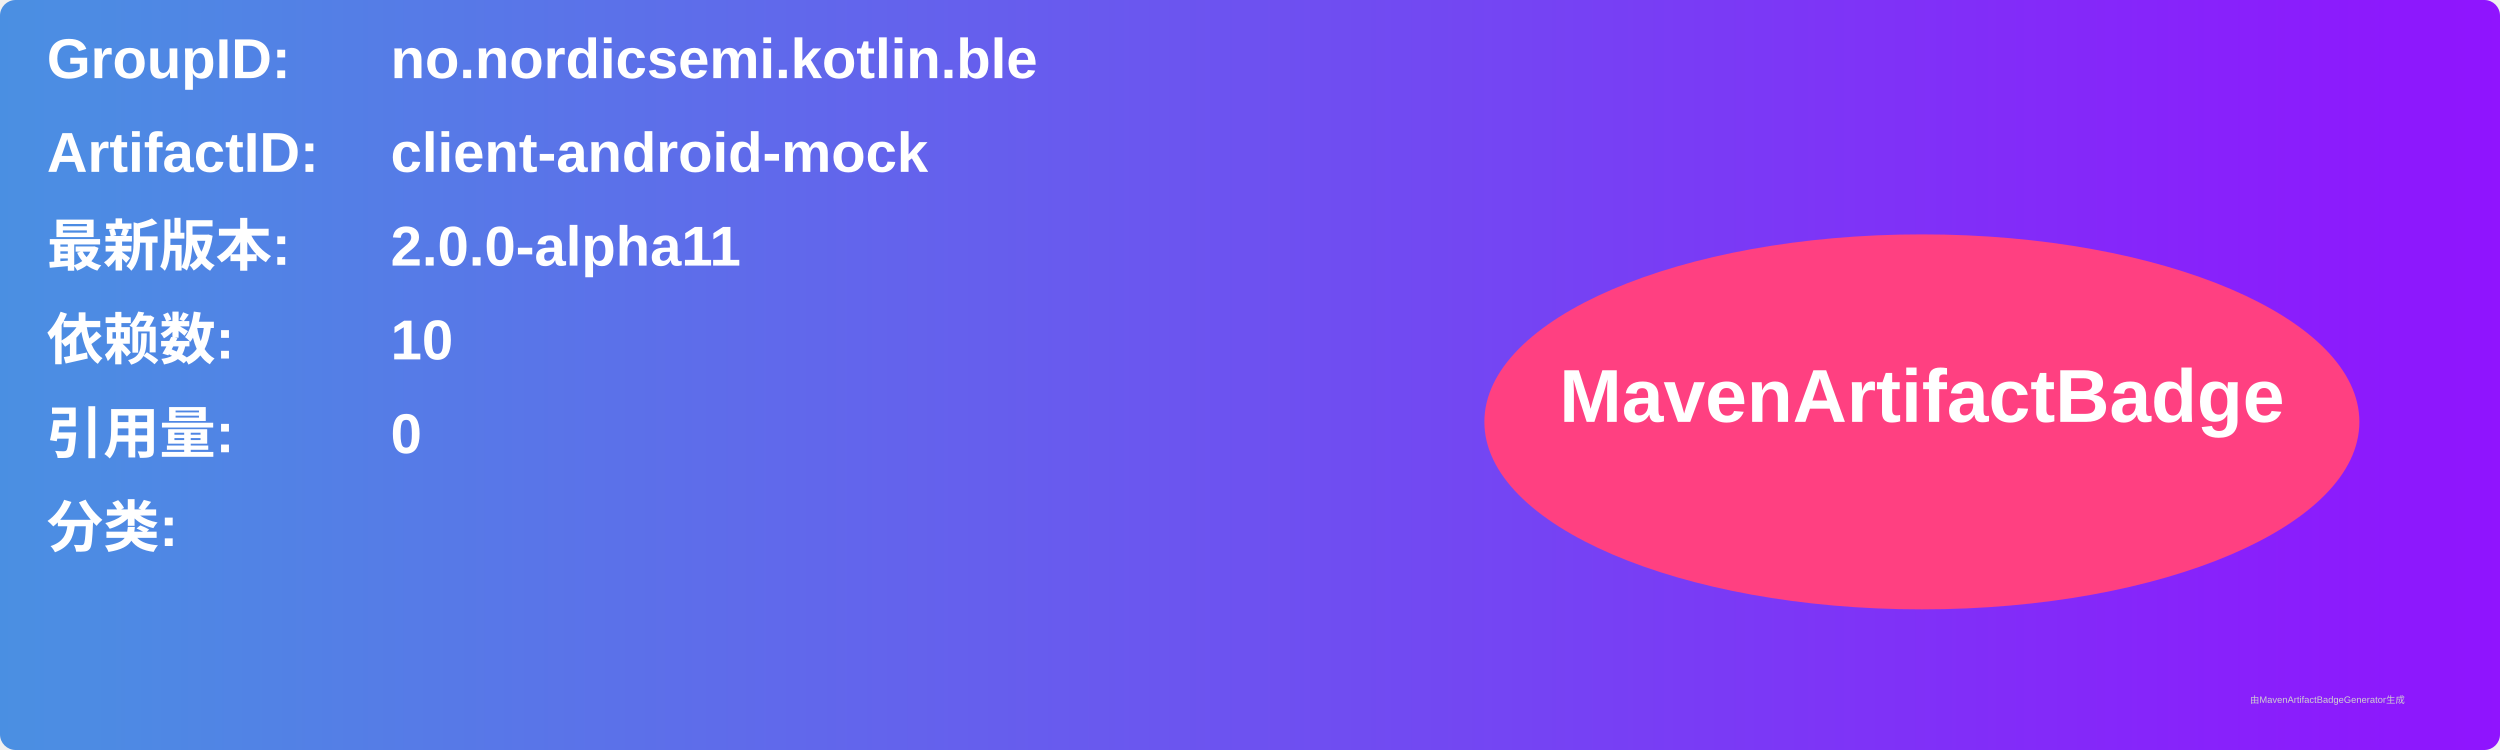
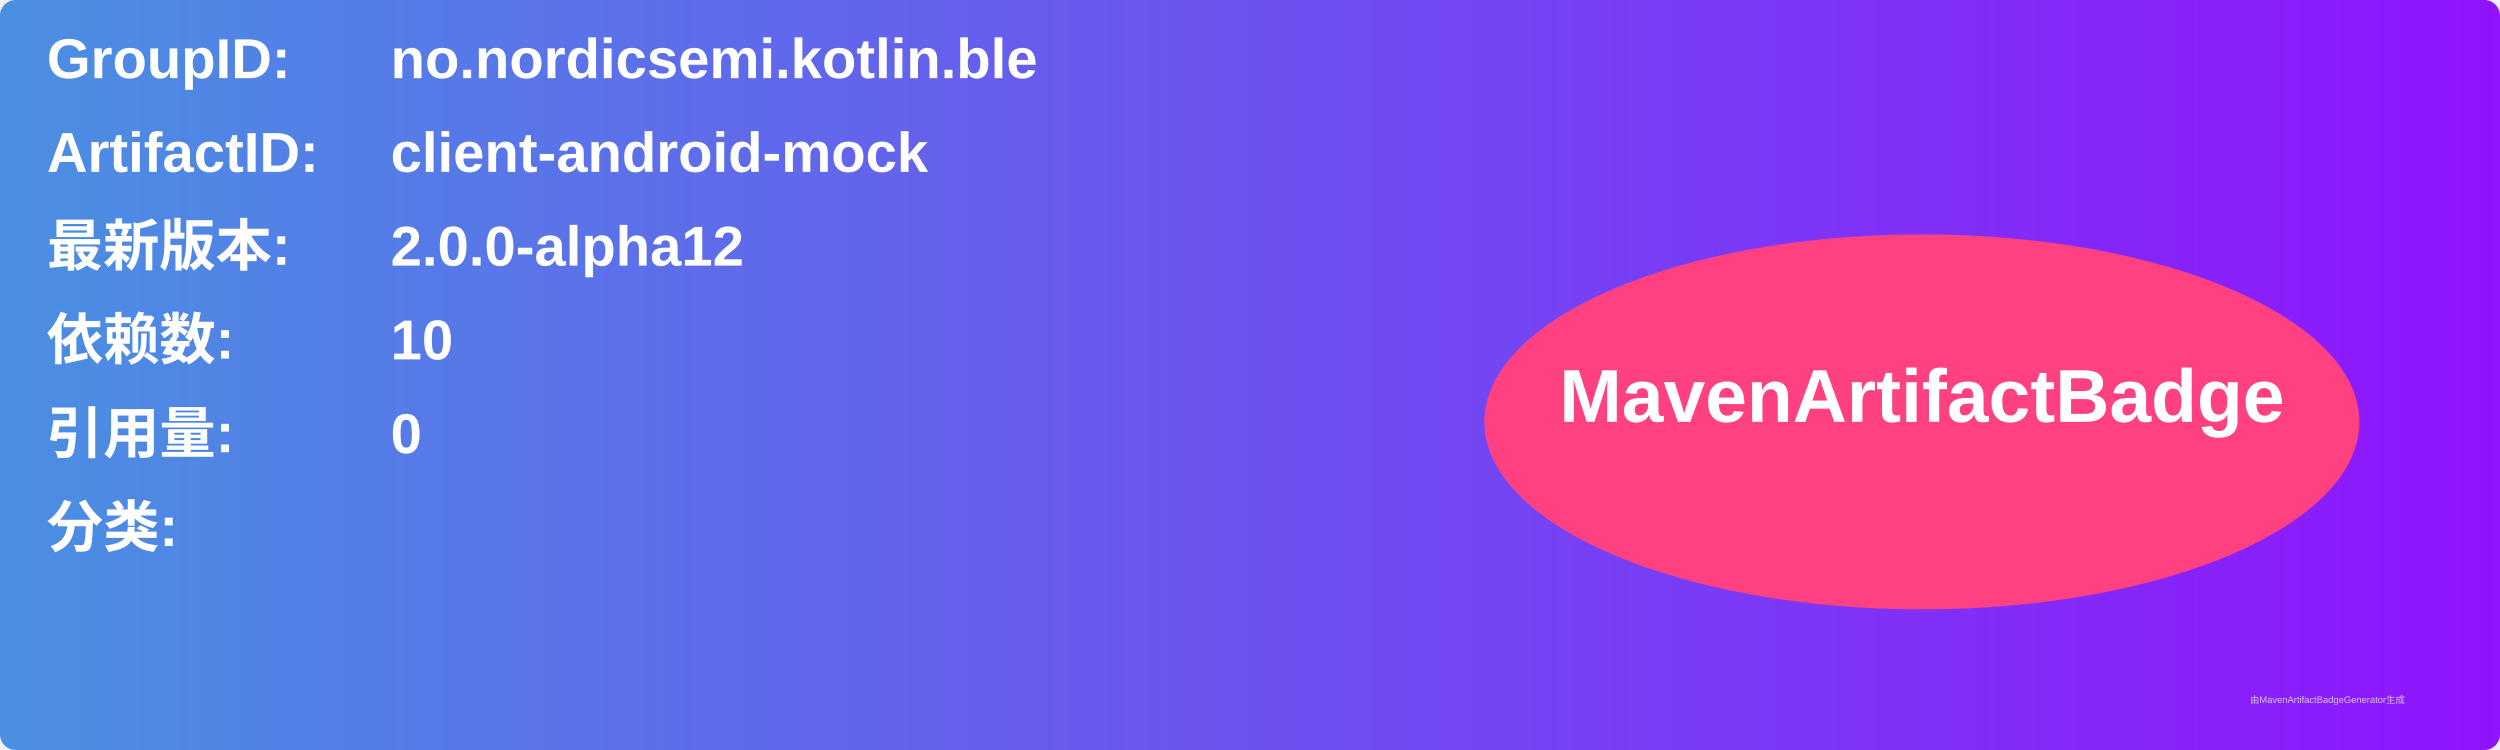
<svg xmlns="http://www.w3.org/2000/svg" width="800" height="240" viewBox="0 0 800 240">
  <linearGradient id="grad" x1="0%" y1="0%" x2="100%" y2="0%">
    <stop offset="0%" stop-color="#4a90e2" />
    <stop offset="100%" stop-color="#9013fe" />
  </linearGradient>
  <rect width="100%" height="100%" rx="5" ry="5" fill="url(#grad)" />
  <g transform="translate(15, 15)">
    <text x="0" y="10" font-family="Arial" font-size="18" fill="white" font-weight="bold" width="260">GroupID:</text>
    <text x="110" y="10" font-family="Arial" font-size="18" fill="white" font-weight="bold" width="460">no.nordicsemi.kotlin.ble</text>
    <text x="0" y="40" font-family="Arial" font-size="18" fill="white" font-weight="bold" width="260">ArtifactID:</text>
    <text x="110" y="40" font-family="Arial" font-size="18" fill="white" font-weight="bold" width="460">client-android-mock</text>
    <text x="0" y="70" font-family="Arial" font-size="18" fill="white" font-weight="bold">最新版本:</text>
    <text x="110" y="70" font-family="Arial" font-size="18" fill="white" font-weight="bold">
-       <tspan font-weight="bold">2.0.0-alpha11</tspan>
+       <tspan font-weight="bold">2.0.0-alpha12</tspan>
    </text>
    <text x="0" y="100" font-family="Arial" font-size="18" fill="white" font-weight="bold">依赖数: </text>
    <text x="110" y="100" font-family="Arial" font-size="18" fill="white">
      <tspan font-weight="bold">10</tspan>
    </text>
    <text x="0" y="130" font-family="Arial" font-size="18" fill="white" font-weight="bold">引用量: </text>
    <text x="110" y="130" font-family="Arial" font-size="18" fill="white">
      <tspan font-weight="bold">0</tspan>
    </text>
    <text x="0" y="160" font-family="Arial" font-size="18" fill="white" font-weight="bold">分类:</text>
    <text x="10" y="190" font-family="Arial" font-size="10" fill="white">
      <tspan font-weight="bold" />
    </text>
    <ellipse cx="600" cy="120" rx="140" ry="60" fill="#ff4081" />
    <text x="600" y="120" text-anchor="middle" font-family="Arial" font-size="24" fill="white" font-weight="bold">MavenArtifactBadge</text>
  </g>
  <text x="720" y="225" font-family="Arial" font-size="3" fill="#d0d0d0">由MavenArtifactBadgeGenerator生成</text>
</svg>
